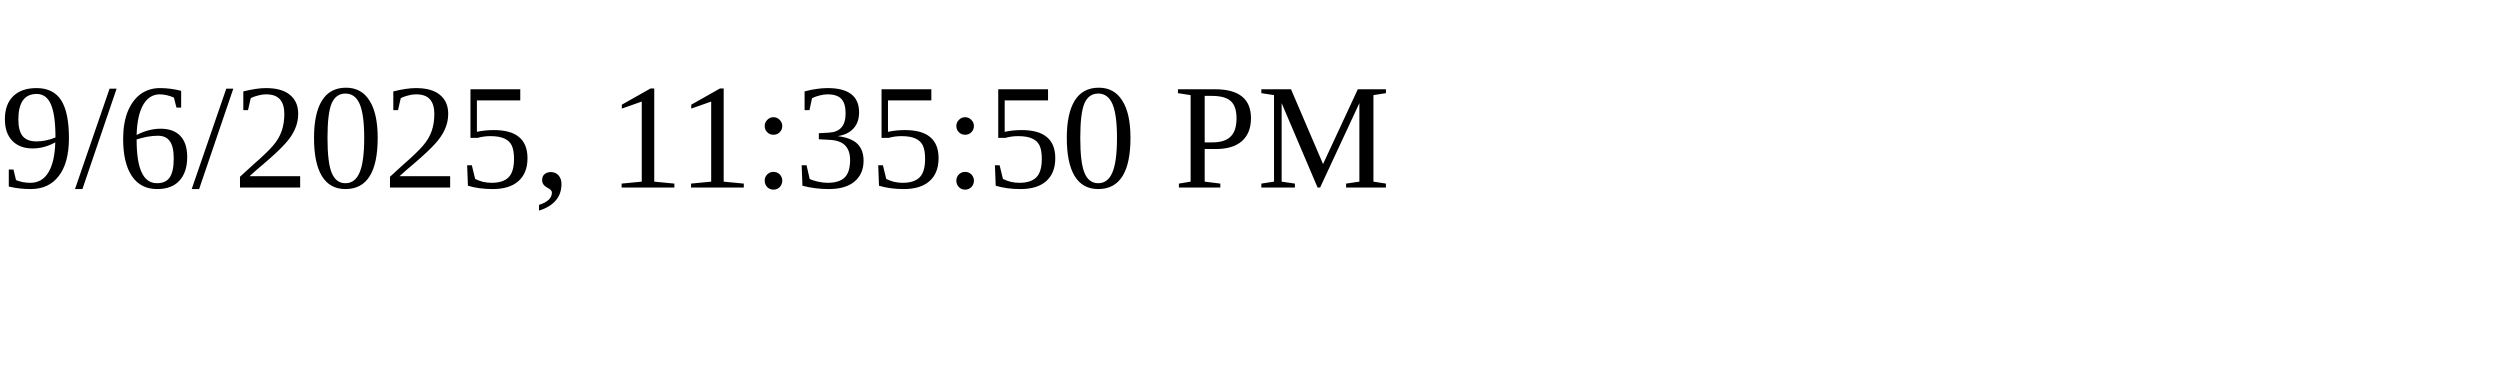
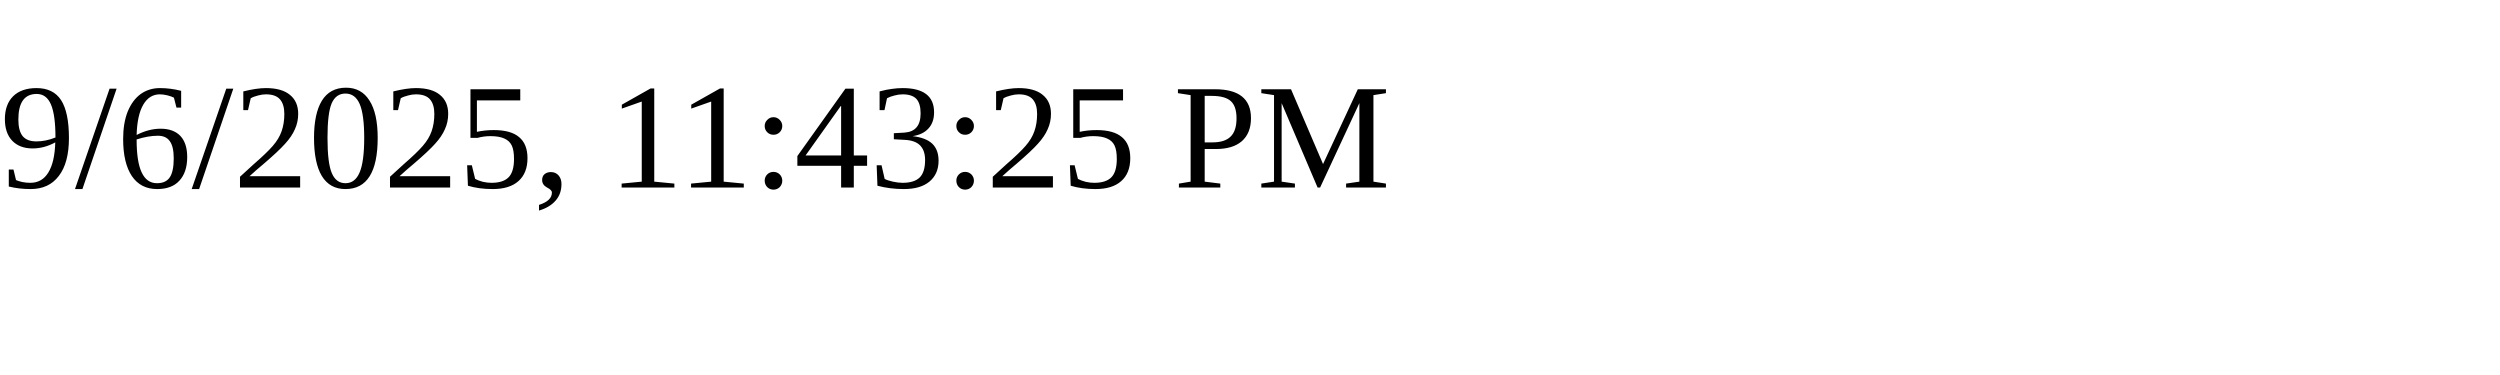
<svg xmlns="http://www.w3.org/2000/svg" height="30" width="200">
-   <text x="0" y="15">9/6/2025, 11:35:50 PM</text>
+   <text x="0" y="15">9/6/2025, 11:43:25 PM</text>
</svg>
